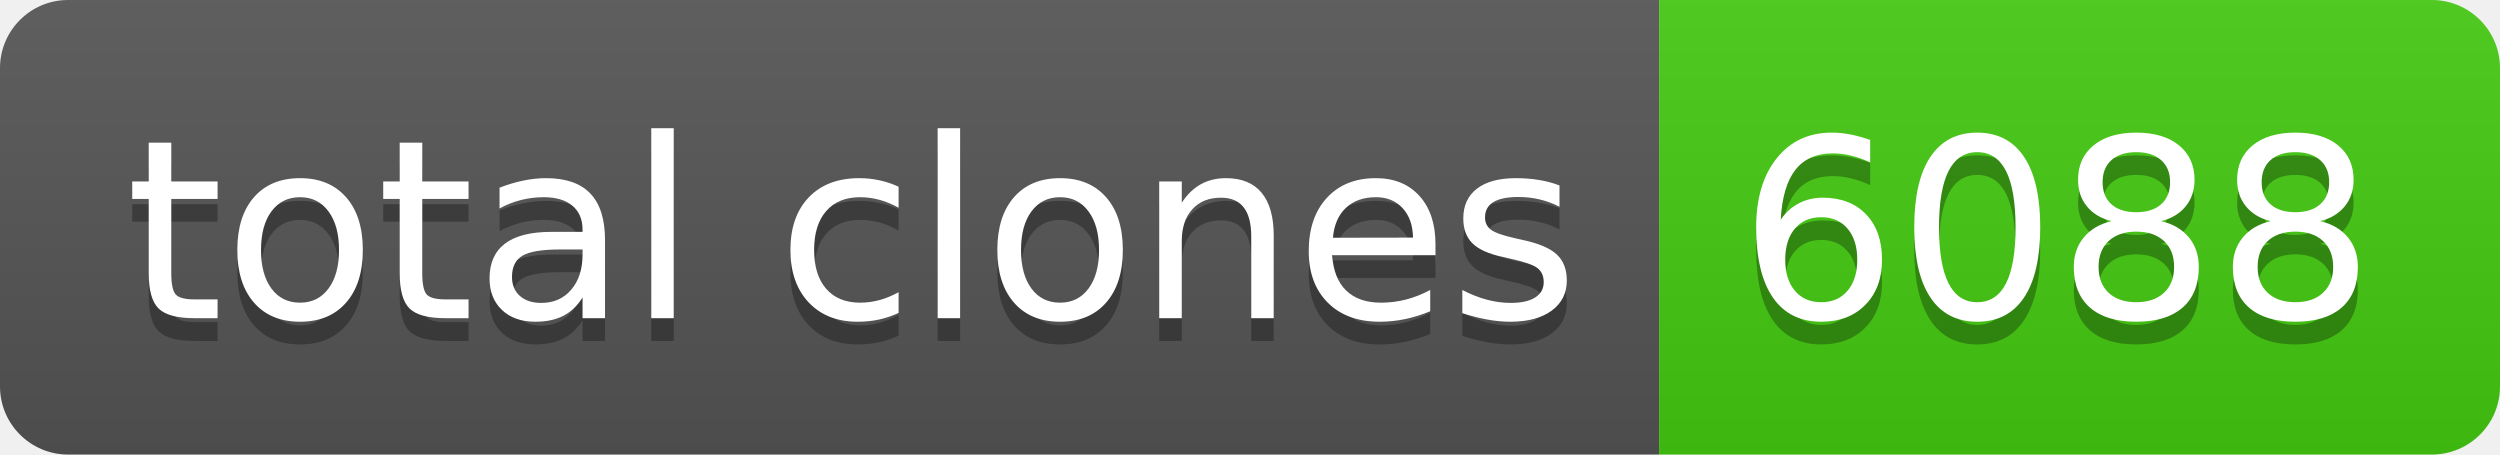
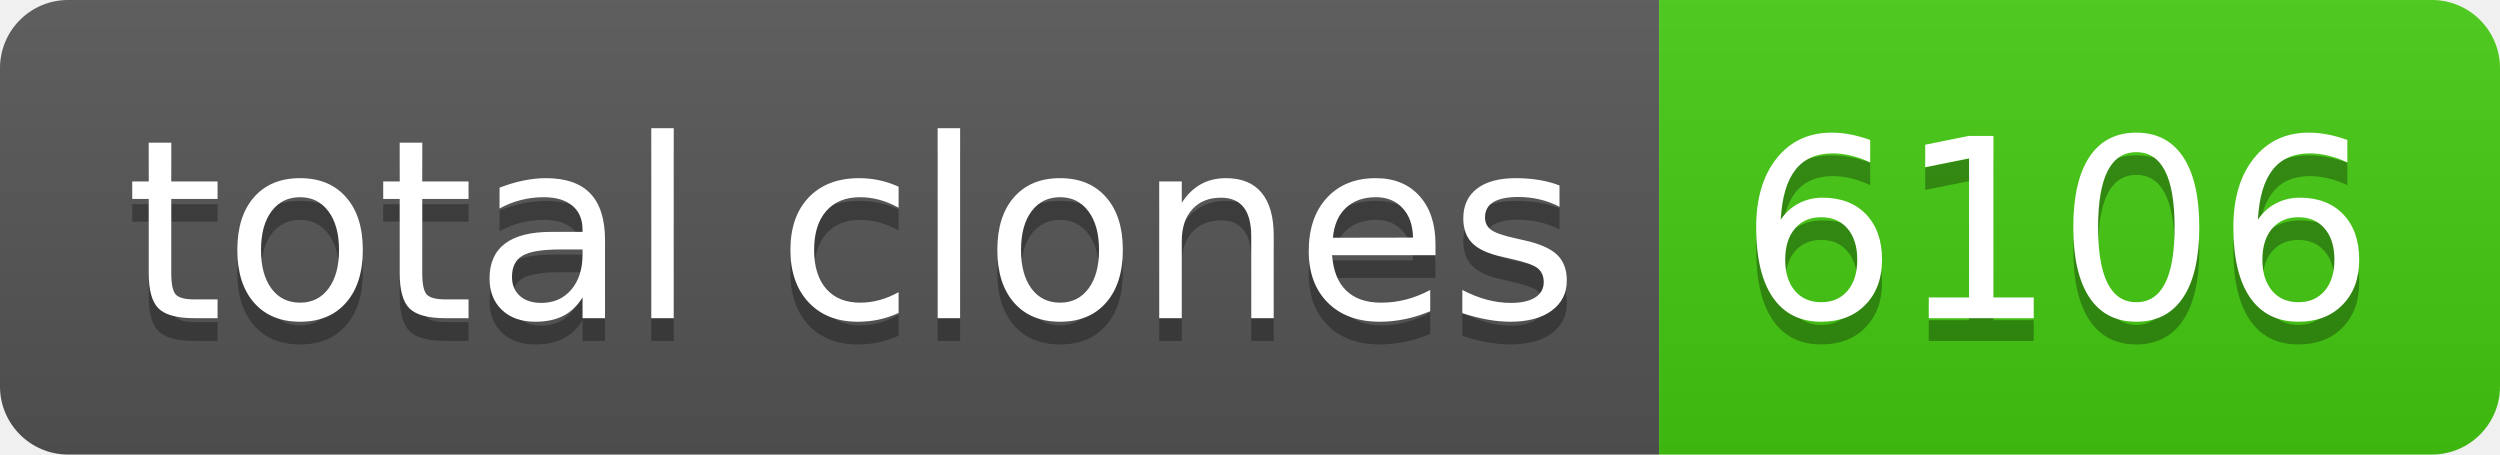
- <svg xmlns="http://www.w3.org/2000/svg" width="110" height="20" role="img" aria-label="total clones: 6088">
+ <svg xmlns="http://www.w3.org/2000/svg" width="110" height="20" role="img" aria-label="total clones: 6106">
  <linearGradient id="s" x2="0" y2="100%">
    <stop offset="0" stop-color="#bbb" stop-opacity=".1" />
    <stop offset="1" stop-opacity=".1" />
  </linearGradient>
  <clipPath id="r">
    <rect width="110" height="20" rx="3" fill="#fff" />
  </clipPath>
  <g clip-path="url(#r)">
    <rect width="73" height="20" fill="#555" />
    <rect x="73" width="37" height="20" fill="#4c1" />
    <rect width="110" height="20" fill="url(#s)" />
  </g>
  <g fill="#fff" text-anchor="middle" font-family="Verdana,Geneva,DejaVu Sans,sans-serif" text-rendering="geometricPrecision" font-size="110">
    <text aria-hidden="true" x="375" y="150" fill="#010101" fill-opacity=".3" transform="scale(.1)" textLength="630">total clones</text>
    <text x="375" y="140" transform="scale(.1)" fill="#fff" textLength="630">total clones</text>
-     <text aria-hidden="true" x="905" y="150" fill="#010101" fill-opacity=".3" transform="scale(.1)" textLength="270">6088</text>
-     <text x="905" y="140" transform="scale(.1)" fill="#fff" textLength="270">6088</text>
+     <text aria-hidden="true" x="905" y="150" fill="#010101" fill-opacity=".3" transform="scale(.1)" textLength="270">6106</text>
+     <text x="905" y="140" transform="scale(.1)" fill="#fff" textLength="270">6106</text>
  </g>
</svg>
